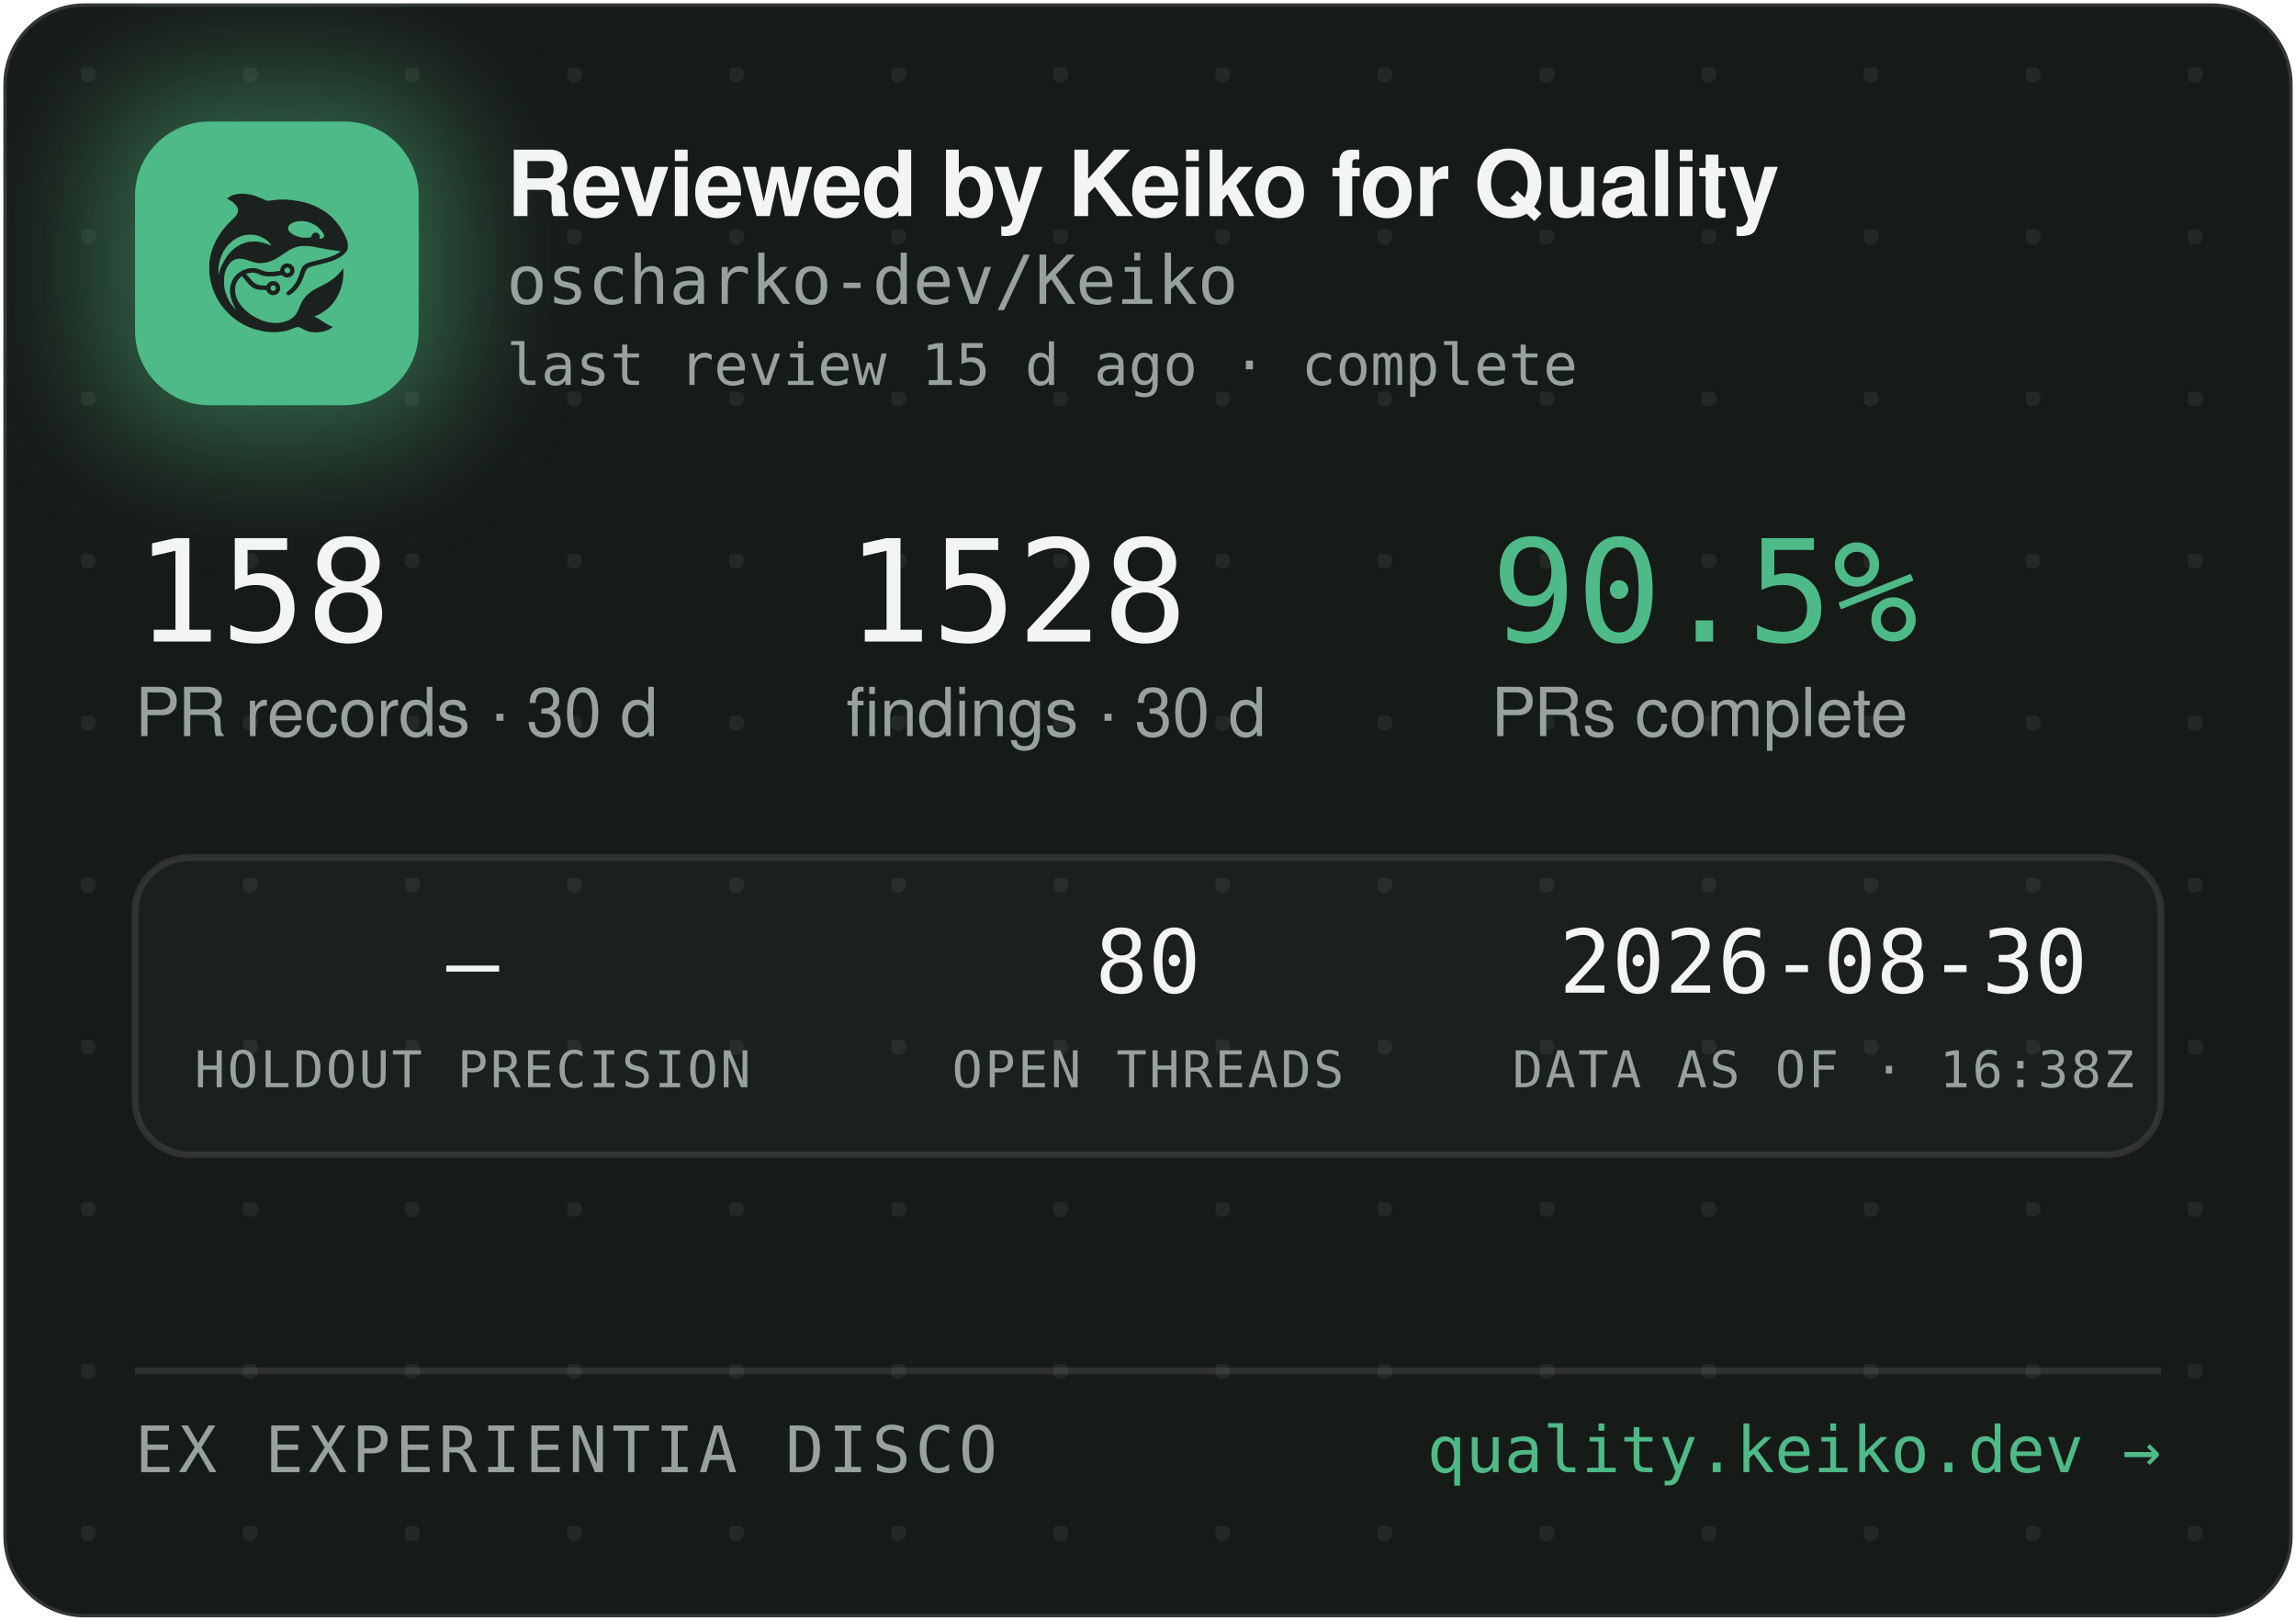
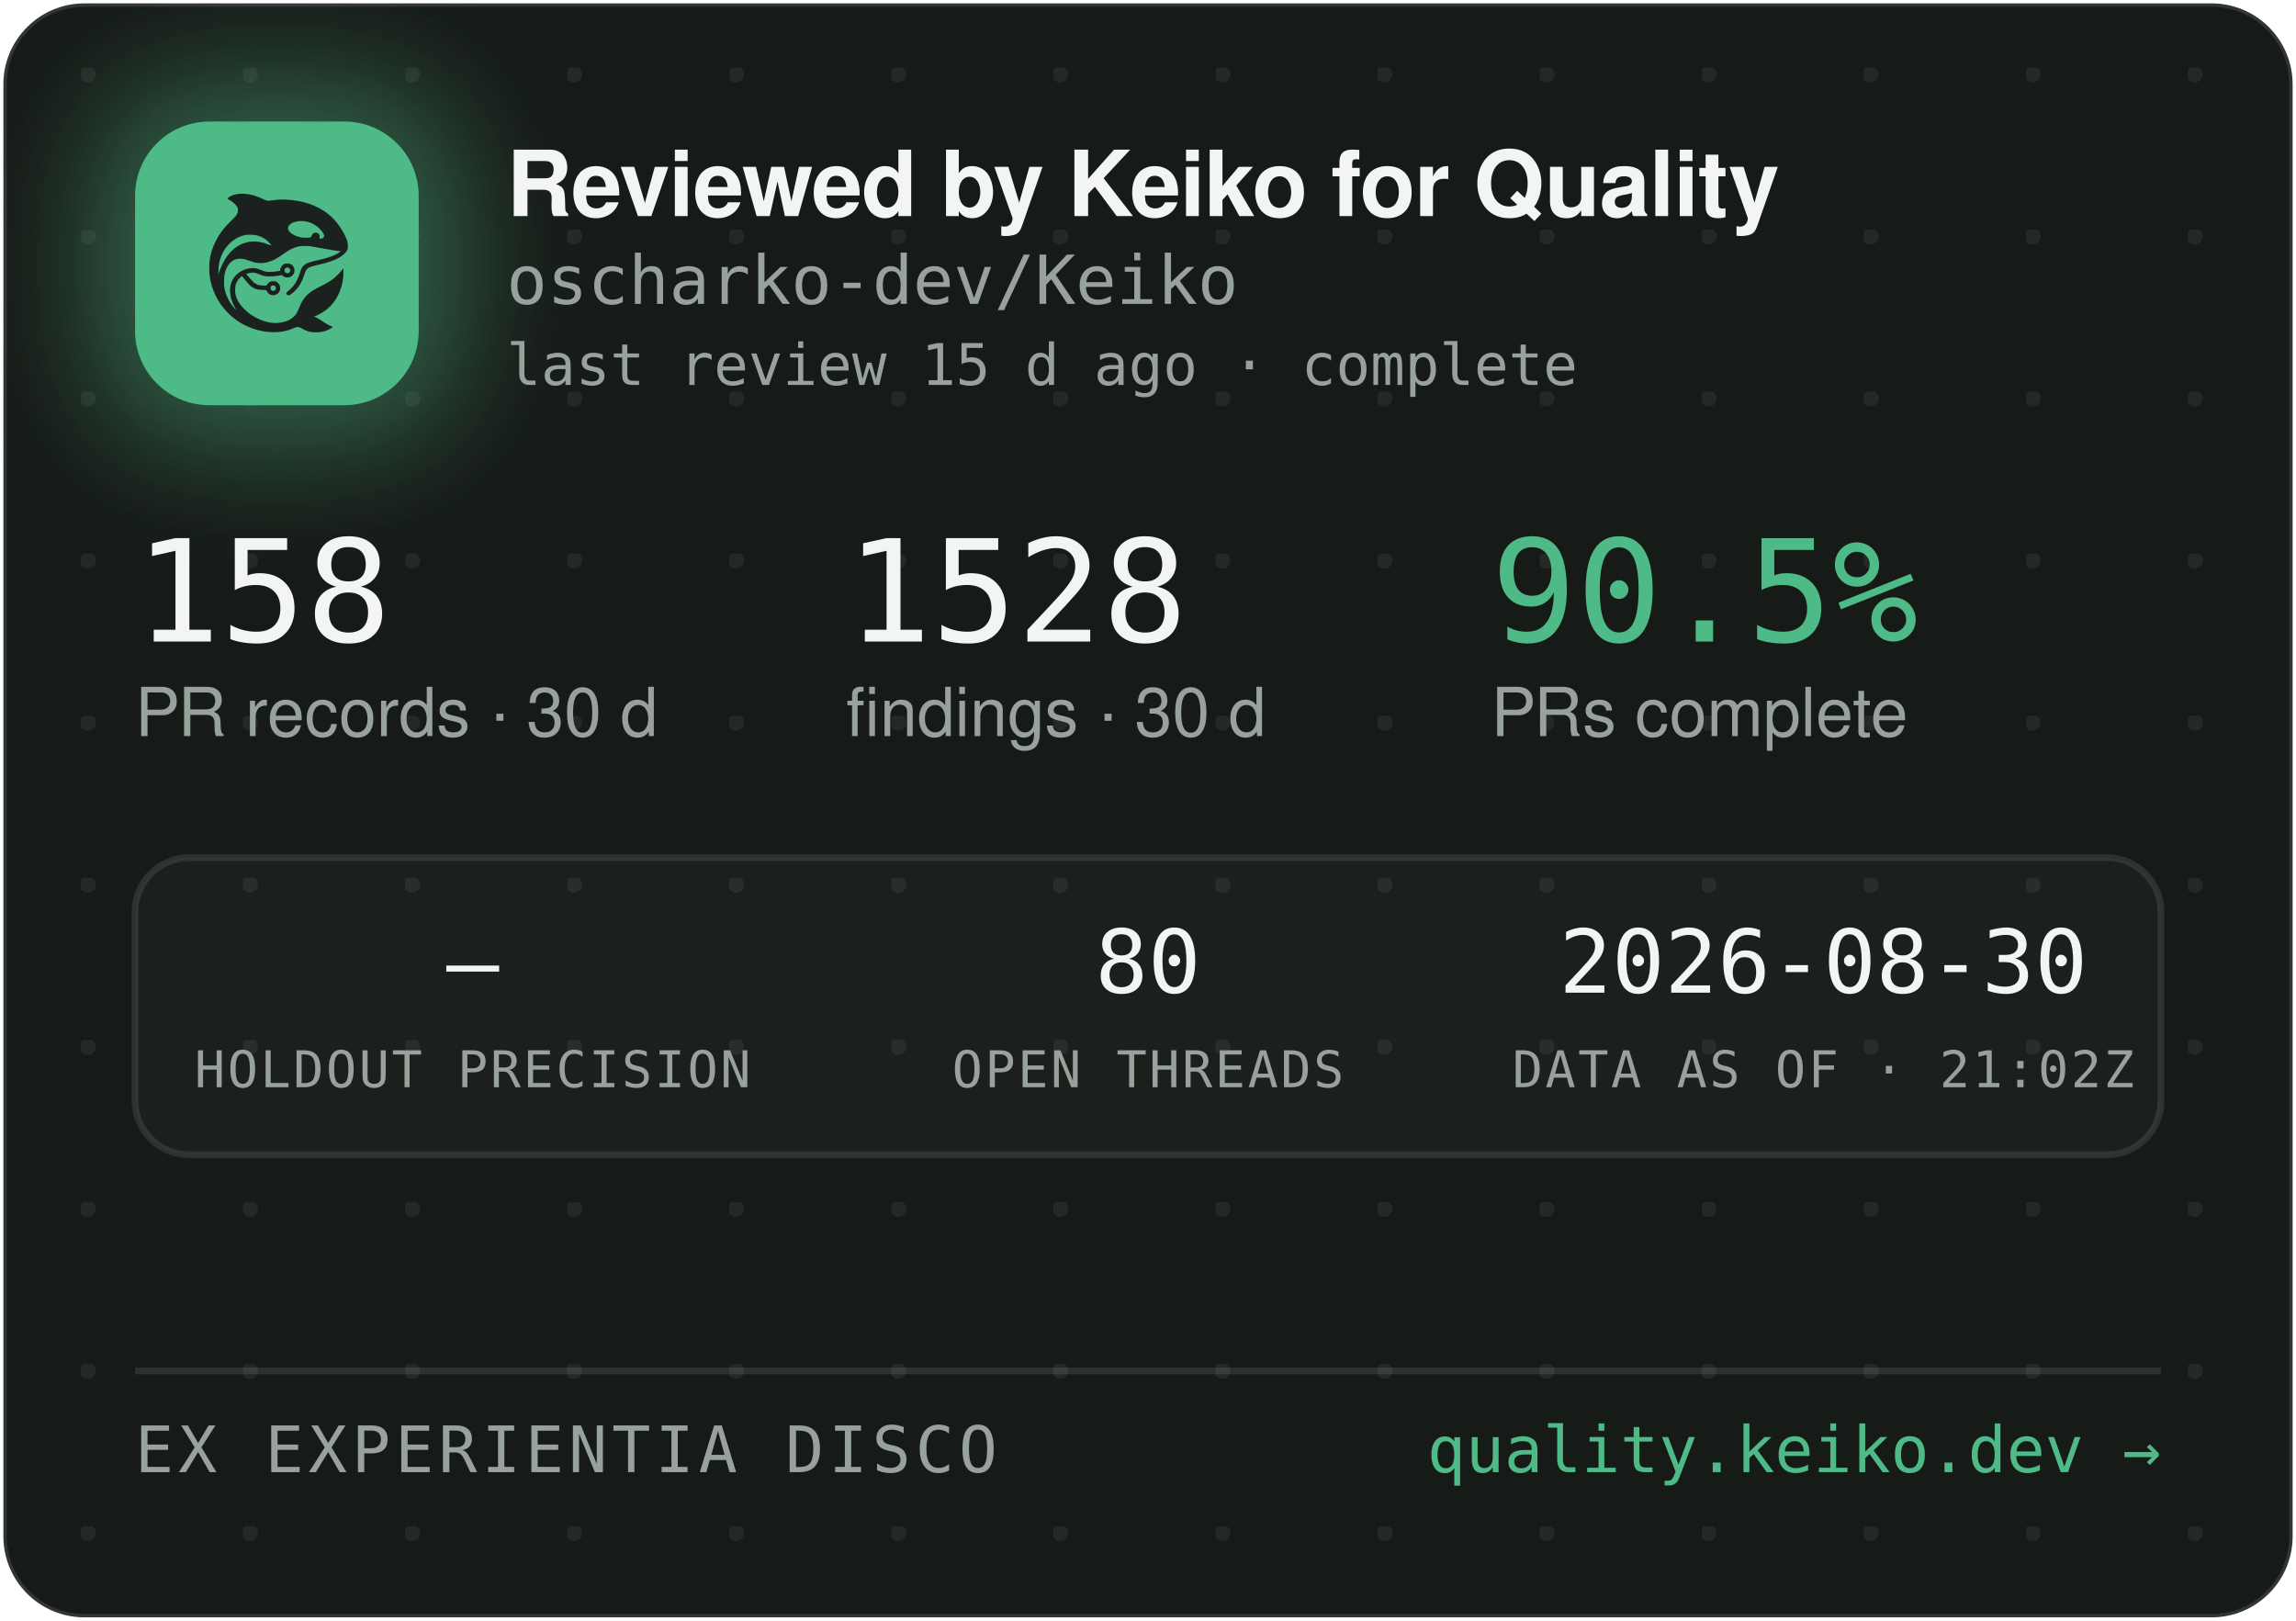
<svg xmlns="http://www.w3.org/2000/svg" width="340" height="240" viewBox="0 0 340 240" role="img" aria-label="Reviewed by Keiko for Quality — oscharko-dev/Keiko">
  <defs>
    <pattern id="dots" width="24" height="24" patternUnits="userSpaceOnUse" x="12" y="10">
      <circle cx="1" cy="1" r="1.2" fill="rgba(233,237,235,0.07)" />
    </pattern>
    <filter id="glow" x="-60%" y="-60%" width="220%" height="220%">
      <feGaussianBlur stdDeviation="9" />
    </filter>
    <clipPath id="card">
      <rect x="0.5" y="0.5" width="339" height="239" rx="12" />
    </clipPath>
  </defs>
  <rect x="0.5" y="0.5" width="339" height="239" rx="12" fill="#171B18" stroke="rgba(255,255,255,0.12)" />
  <rect x="0.5" y="0.5" width="339" height="239" rx="12" fill="url(#dots)" />
  <g clip-path="url(#card)">
    <rect x="14" y="12" width="54" height="54" rx="16" fill="rgba(78,186,135,0.45)" filter="url(#glow)" />
    <rect x="20" y="18" width="42" height="42" rx="11" fill="#4EBA87" />
    <g transform="translate(24,22) scale(0.03320312)">
      <g transform="translate(1024 0) scale(-1 1)">
        <g transform="translate(1024, 1024) scale(-0.1, -0.1)" fill="#1B211E" stroke="none">
          <path d="M3465 8223 c-144 -8 -314 -52 -408 -105 -69 -39 -146 -99 -146 -113 0 -5 30 -24 68 -42 146 -70 323 -229 377 -340 25 -49 29 -70 29 -138 -1 -72 -5 -88 -39 -160 -36 -75 -54 -95 -265 -305 -134 -132 -270 -279 -331 -355 -339 -425 -552 -896 -626 -1390 -25 -165 -25 -549 0 -720 92 -645 368 -1196 826 -1655 322 -324 710 -562 1145 -704 389 -126 793 -172 1155 -130 235 27 377 63 579 149 205 87 268 86 423 -7 102 -62 231 -115 335 -138 247 -56 562 -26 794 74 92 40 244 136 232 146 -4 3 -26 12 -48 19 -86 28 -246 116 -385 211 -162 112 -284 182 -357 207 l-48 17 40 15 c185 70 436 223 595 363 438 386 695 1014 678 1663 l-3 120 -50 -70 c-64 -90 -248 -280 -350 -362 -171 -136 -366 -255 -645 -391 -288 -140 -442 -243 -590 -391 -136 -137 -247 -316 -325 -526 -47 -127 -114 -262 -160 -326 -79 -107 -237 -224 -384 -283 -136 -55 -355 -96 -514 -96 -274 0 -548 71 -832 215 -242 123 -375 216 -553 389 -175 171 -287 332 -361 517 -44 114 -63 216 -63 359 0 152 17 233 74 350 35 70 59 102 136 179 l95 94 21 -29 c55 -75 219 -277 277 -338 171 -183 337 -256 582 -256 56 0 126 -3 155 -7 53 -6 54 -7 76 -57 30 -66 97 -128 172 -156 151 -57 318 11 395 160 33 62 34 193 3 261 -30 64 -88 125 -148 157 -44 23 -63 27 -141 27 -78 0 -97 -4 -140 -27 -58 -30 -131 -105 -141 -142 -6 -25 -8 -26 -93 -26 -47 0 -131 5 -186 10 -87 8 -111 15 -182 51 -45 22 -109 66 -143 96 -59 53 -326 361 -319 367 14 11 179 47 241 52 102 9 177 -7 318 -66 158 -66 243 -89 357 -99 157 -12 413 5 582 40 l93 19 44 -39 c59 -52 135 -75 228 -69 117 8 212 72 262 176 23 47 28 71 28 138 0 70 -4 89 -29 138 -55 110 -145 167 -270 174 -65 3 -91 0 -137 -18 -107 -40 -183 -140 -195 -257 l-6 -52 -51 -11 c-104 -23 -285 -41 -411 -42 -149 -1 -211 12 -402 88 -186 74 -256 88 -403 81 -193 -8 -377 -70 -546 -182 -342 -228 -485 -611 -399 -1064 30 -157 119 -388 209 -541 20 -35 35 -64 33 -66 -8 -8 -111 108 -190 214 -154 206 -278 489 -324 737 -28 154 -25 492 6 635 46 216 133 391 256 514 82 82 161 128 271 156 152 39 300 23 529 -57 217 -76 308 -101 410 -114 137 -17 284 -7 426 30 272 70 414 145 809 425 217 153 399 238 610 283 64 14 129 18 265 18 197 0 269 -9 615 -76 461 -89 843 -149 952 -149 41 0 41 0 23 -20 -28 -31 -169 -119 -254 -158 -167 -77 -388 -145 -716 -222 -399 -93 -508 -128 -608 -194 -102 -68 -160 -160 -217 -346 -35 -115 -102 -286 -149 -378 -85 -168 -227 -341 -377 -458 -105 -82 -115 -107 -69 -162 29 -34 65 -44 109 -29 86 29 261 181 371 322 126 162 201 309 295 581 61 176 90 232 145 283 62 57 163 93 470 165 439 104 640 169 863 278 206 100 368 240 434 375 32 67 33 71 33 198 -1 120 -3 138 -34 229 -98 294 -319 655 -573 936 -381 421 -968 723 -1618 834 -448 76 -767 83 -1169 25 -80 -12 -165 -19 -190 -17 -26 3 -90 26 -146 53 -343 162 -576 233 -842 255 -114 9 -141 10 -248 3z m2926 -1227 c164 -27 346 -102 485 -202 181 -129 354 -348 354 -448 0 -64 -75 -126 -154 -126 -60 0 -63 4 -52 70 8 50 7 65 -9 100 -29 64 -74 93 -151 98 -54 4 -70 1 -107 -21 -42 -25 -61 -52 -91 -129 -25 -64 -55 -73 -246 -73 -121 0 -187 5 -248 18 -318 70 -556 242 -556 402 0 218 388 374 775 311z m-2249 -611 c119 -21 208 -50 321 -106 114 -56 177 -100 266 -184 67 -63 157 -173 148 -181 -2 -3 -61 18 -130 45 -131 52 -298 100 -427 122 -113 20 -367 17 -470 -4 -502 -106 -885 -433 -1160 -992 -70 -142 -160 -379 -160 -424 0 -9 -5 -23 -11 -31 -13 -19 -5 316 10 410 80 482 295 846 661 1117 145 107 350 197 522 228 100 18 326 18 430 0z m1485 -1456 c95 -36 119 -159 42 -223 -78 -66 -209 -1 -209 104 0 60 33 100 99 121 36 10 36 10 68 -2z m-591 -822 c29 -26 37 -42 40 -77 6 -54 -9 -86 -55 -117 -41 -28 -70 -29 -119 -4 -44 22 -62 55 -62 112 0 51 13 75 53 99 50 31 101 26 143 -13z" />
        </g>
      </g>
    </g>
    <text x="75" y="32" font-family="-apple-system,'Segoe UI',Helvetica,Arial,sans-serif" font-size="13.5" font-weight="650" letter-spacing="-0.14" fill="#F2F5F3">Reviewed by Keiko for Quality</text>
    <text x="75" y="45" font-family="'JetBrains Mono',SFMono-Regular,Consolas,Menlo,monospace" font-size="10" fill="#98A29C">oscharko-dev/Keiko</text>
    <text x="75" y="57" font-family="'JetBrains Mono',SFMono-Regular,Consolas,Menlo,monospace" font-size="8.5" fill="#98A29C">last review 15 d ago · complete</text>
    <text x="20" y="95" font-family="'JetBrains Mono',SFMono-Regular,Consolas,Menlo,monospace" font-size="21" fill="#F2F5F3">158</text>
    <text x="20" y="109" font-family="-apple-system,'Segoe UI',Helvetica,Arial,sans-serif" font-size="10" fill="#98A29C">PR records · 30 d</text>
    <text x="125.3" y="95" font-family="'JetBrains Mono',SFMono-Regular,Consolas,Menlo,monospace" font-size="21" fill="#F2F5F3">1528</text>
    <text x="125.3" y="109" font-family="-apple-system,'Segoe UI',Helvetica,Arial,sans-serif" font-size="10" fill="#98A29C">findings · 30 d</text>
    <text x="220.8" y="95" font-family="'JetBrains Mono',SFMono-Regular,Consolas,Menlo,monospace" font-size="21" fill="#4EBA87">90.5%</text>
    <text x="220.8" y="109" font-family="-apple-system,'Segoe UI',Helvetica,Arial,sans-serif" font-size="10" fill="#98A29C">PRs complete</text>
    <rect x="20" y="127" width="300" height="44" rx="8" fill="rgba(255,255,255,0.025)" stroke="rgba(255,255,255,0.1)" />
    <text x="70" y="147" text-anchor="middle" font-family="'JetBrains Mono',SFMono-Regular,Consolas,Menlo,monospace" font-size="13" fill="#F2F5F3">—</text>
    <text x="70" y="161" text-anchor="middle" font-family="'JetBrains Mono',SFMono-Regular,Consolas,Menlo,monospace" font-size="7.5" letter-spacing="0.35" fill="#98A29C">HOLDOUT PRECISION</text>
    <text x="170" y="147" text-anchor="middle" font-family="'JetBrains Mono',SFMono-Regular,Consolas,Menlo,monospace" font-size="13" fill="#F2F5F3">80</text>
    <text x="170" y="161" text-anchor="middle" font-family="'JetBrains Mono',SFMono-Regular,Consolas,Menlo,monospace" font-size="7.5" letter-spacing="0.35" fill="#98A29C">OPEN THREADS</text>
    <text x="270" y="147" text-anchor="middle" font-family="'JetBrains Mono',SFMono-Regular,Consolas,Menlo,monospace" font-size="13" fill="#F2F5F3">2026-08-30</text>
-     <text x="270" y="161" text-anchor="middle" font-family="'JetBrains Mono',SFMono-Regular,Consolas,Menlo,monospace" font-size="7.5" letter-spacing="0.35" fill="#98A29C">DATA AS OF · 16:38Z</text>
+     <text x="270" y="161" text-anchor="middle" font-family="'JetBrains Mono',SFMono-Regular,Consolas,Menlo,monospace" font-size="7.5" letter-spacing="0.35" fill="#98A29C">DATA AS OF · 21:02Z</text>
    <line x1="20" y1="203" x2="320" y2="203" stroke="rgba(255,255,255,0.1)" />
    <text x="20" y="218" font-family="'JetBrains Mono',SFMono-Regular,Consolas,Menlo,monospace" font-size="9.5" letter-spacing="0.7" fill="#98A29C">EX EXPERIENTIA DISCO</text>
    <text x="320" y="218" text-anchor="end" font-family="'JetBrains Mono',SFMono-Regular,Consolas,Menlo,monospace" font-size="9.5" fill="#4EBA87">quality.keiko.dev →</text>
  </g>
</svg>
